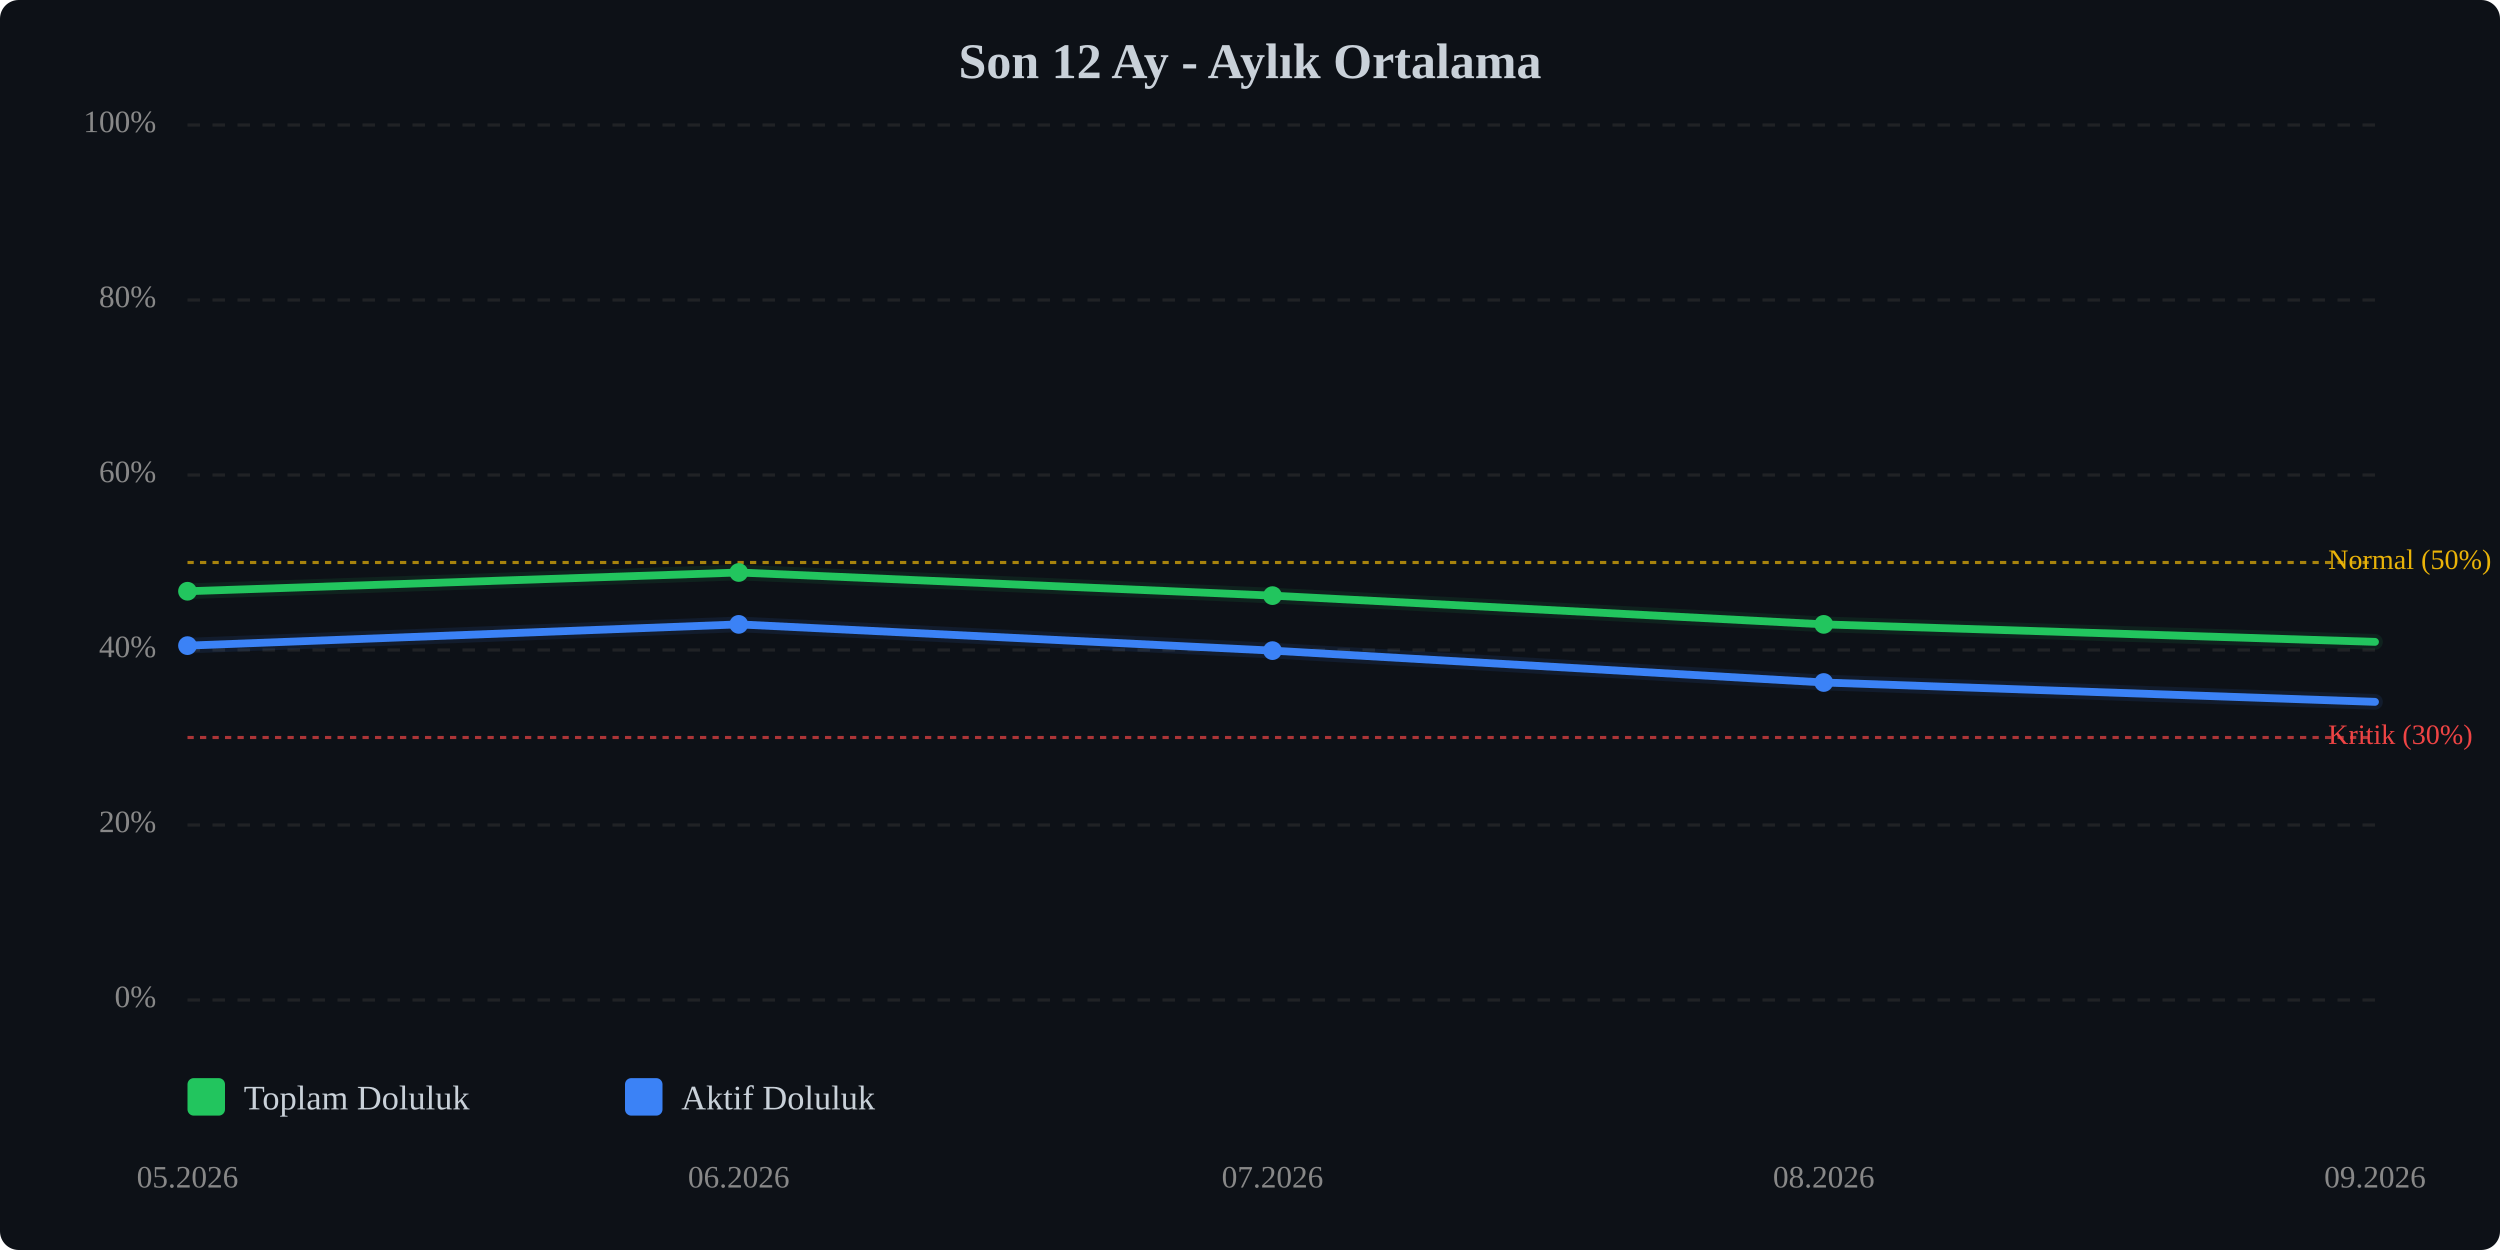
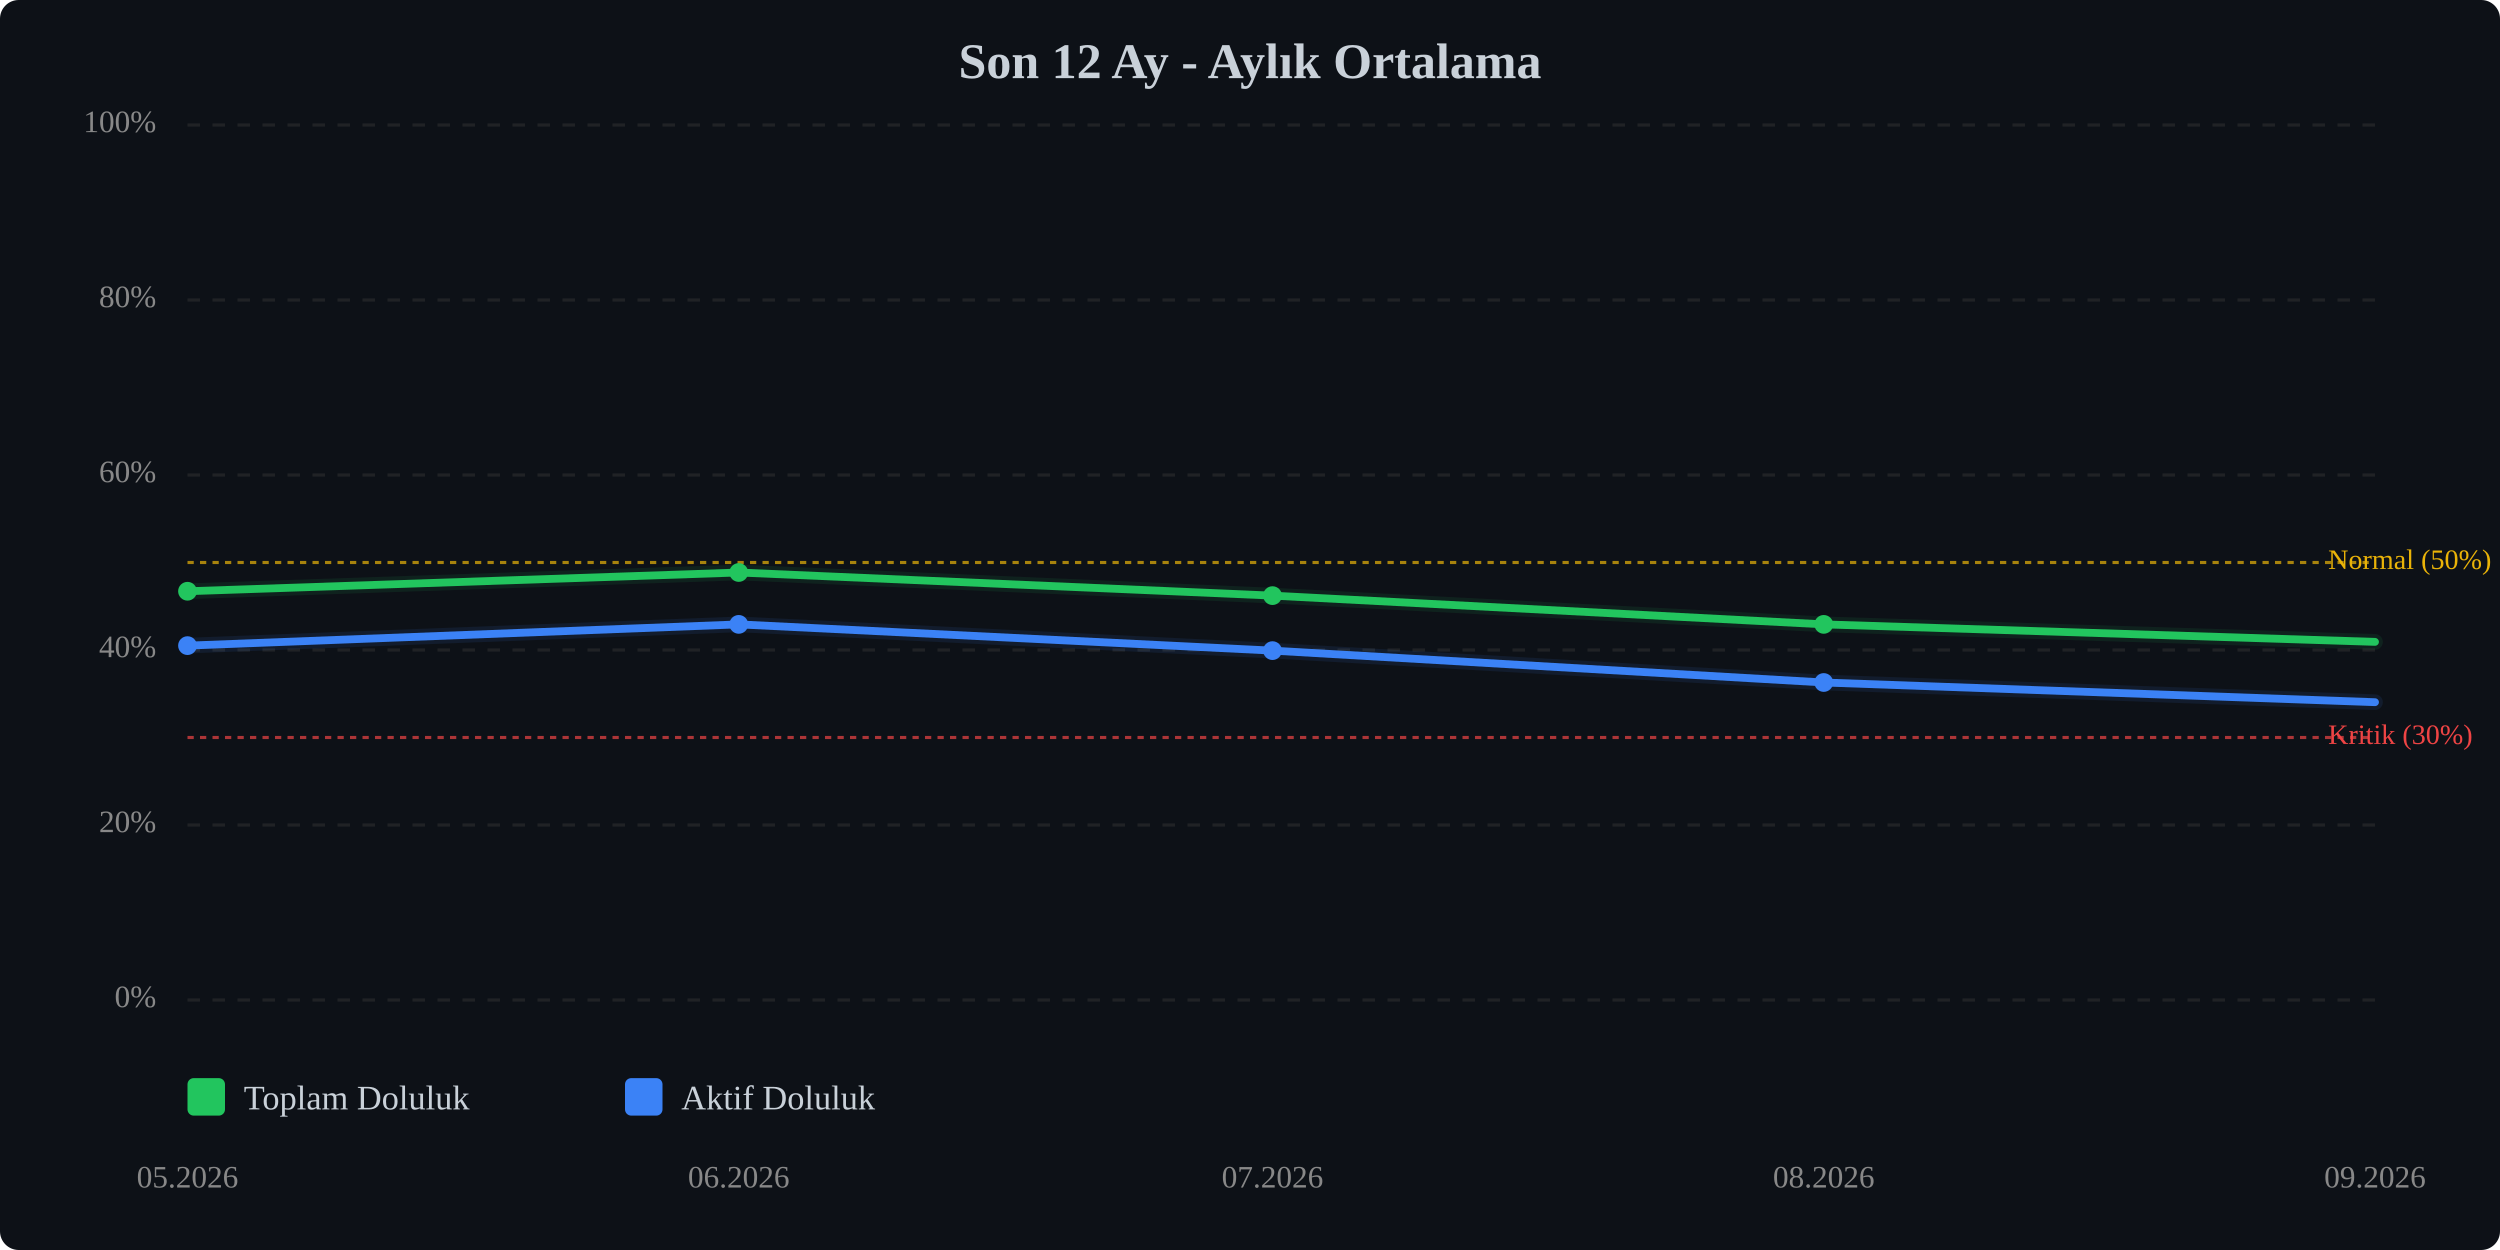
<svg xmlns="http://www.w3.org/2000/svg" viewBox="0 0 800 400" width="100%" style="max-width:800px;">
  <rect width="800" height="400" fill="#0d1117" rx="6" />
  <text x="400.0" y="25" text-anchor="middle" font-size="16" font-weight="bold" fill="#c9d1d9">Son 12 Ay - Aylık Ortalama</text>
  <line x1="60" y1="320.0" x2="760" y2="320.0" stroke="#333" stroke-width="1" stroke-dasharray="4,4" opacity="0.5" />
  <text x="50" y="320.0" text-anchor="end" dominant-baseline="middle" font-size="10" fill="#888">0%</text>
  <line x1="60" y1="264.0" x2="760" y2="264.0" stroke="#333" stroke-width="1" stroke-dasharray="4,4" opacity="0.5" />
  <text x="50" y="264.0" text-anchor="end" dominant-baseline="middle" font-size="10" fill="#888">20%</text>
  <line x1="60" y1="208.0" x2="760" y2="208.0" stroke="#333" stroke-width="1" stroke-dasharray="4,4" opacity="0.5" />
  <text x="50" y="208.0" text-anchor="end" dominant-baseline="middle" font-size="10" fill="#888">40%</text>
  <line x1="60" y1="152.0" x2="760" y2="152.0" stroke="#333" stroke-width="1" stroke-dasharray="4,4" opacity="0.5" />
  <text x="50" y="152.0" text-anchor="end" dominant-baseline="middle" font-size="10" fill="#888">60%</text>
  <line x1="60" y1="96.0" x2="760" y2="96.0" stroke="#333" stroke-width="1" stroke-dasharray="4,4" opacity="0.5" />
  <text x="50" y="96.0" text-anchor="end" dominant-baseline="middle" font-size="10" fill="#888">80%</text>
  <line x1="60" y1="40.0" x2="760" y2="40.0" stroke="#333" stroke-width="1" stroke-dasharray="4,4" opacity="0.5" />
  <text x="50" y="40.0" text-anchor="end" dominant-baseline="middle" font-size="10" fill="#888">100%</text>
  <line x1="60" y1="236.0" x2="760" y2="236.0" stroke="#ef4444" stroke-width="1" stroke-dasharray="2,2" opacity="0.7" />
  <text x="745" y="236.0" dominant-baseline="middle" font-size="9" fill="#ef4444">Kritik (30%)</text>
  <line x1="60" y1="180.0" x2="760" y2="180.0" stroke="#eab308" stroke-width="1" stroke-dasharray="2,2" opacity="0.7" />
  <text x="745" y="180.0" dominant-baseline="middle" font-size="9" fill="#eab308">Normal (50%)</text>
  <polyline points="60.0,189.2 236.4,183.2 407.2,190.6 583.6,199.8 760.0,205.4" fill="none" stroke="#22c55e" stroke-width="2.5" stroke-linecap="round" stroke-linejoin="round" />
  <polyline points="60.0,189.2 236.4,183.2 407.2,190.6 583.6,199.8 760.0,205.4" fill="none" stroke="#22c55e" stroke-width="5" opacity="0.1" stroke-linecap="round" stroke-linejoin="round" />
-   <polyline points="60.0,206.6 236.4,199.8 407.2,208.2 583.6,218.4 760.0,224.6" fill="none" stroke="#3b82f6" stroke-width="2.5" stroke-linecap="round" stroke-linejoin="round" />
-   <polyline points="60.0,206.6 236.4,199.8 407.2,208.2 583.6,218.4 760.0,224.6" fill="none" stroke="#3b82f6" stroke-width="5" opacity="0.1" stroke-linecap="round" stroke-linejoin="round" />
+   <polyline points="60.0,206.6 236.4,199.8 407.2,208.2 583.6,218.4 760.0,224.7" fill="none" stroke="#3b82f6" stroke-width="2.5" stroke-linecap="round" stroke-linejoin="round" />
+   <polyline points="60.0,206.6 236.4,199.8 407.2,208.2 583.6,218.4 760.0,224.7" fill="none" stroke="#3b82f6" stroke-width="5" opacity="0.1" stroke-linecap="round" stroke-linejoin="round" />
  <circle cx="60.0" cy="189.2" r="3" fill="#22c55e" />
  <circle cx="236.4" cy="183.2" r="3" fill="#22c55e" />
  <circle cx="407.2" cy="190.6" r="3" fill="#22c55e" />
  <circle cx="583.6" cy="199.8" r="3" fill="#22c55e" />
  <circle cx="60.0" cy="206.6" r="3" fill="#3b82f6" />
  <circle cx="236.4" cy="199.8" r="3" fill="#3b82f6" />
  <circle cx="407.2" cy="208.2" r="3" fill="#3b82f6" />
  <circle cx="583.6" cy="218.4" r="3" fill="#3b82f6" />
  <text x="60.0" y="380" text-anchor="middle" font-size="10" fill="#888">05.2026</text>
  <text x="236.4" y="380" text-anchor="middle" font-size="10" fill="#888">06.2026</text>
  <text x="407.2" y="380" text-anchor="middle" font-size="10" fill="#888">07.2026</text>
  <text x="583.6" y="380" text-anchor="middle" font-size="10" fill="#888">08.2026</text>
  <text x="760.0" y="380" text-anchor="middle" font-size="10" fill="#888">09.2026</text>
  <g transform="translate(60, 345)">
    <rect x="0" y="0" width="12" height="12" fill="#22c55e" rx="2" />
    <text x="18" y="10" font-size="11" fill="#c9d1d9">Toplam Doluluk</text>
    <rect x="140" y="0" width="12" height="12" fill="#3b82f6" rx="2" />
    <text x="158" y="10" font-size="11" fill="#c9d1d9">Aktif Doluluk</text>
  </g>
</svg>
